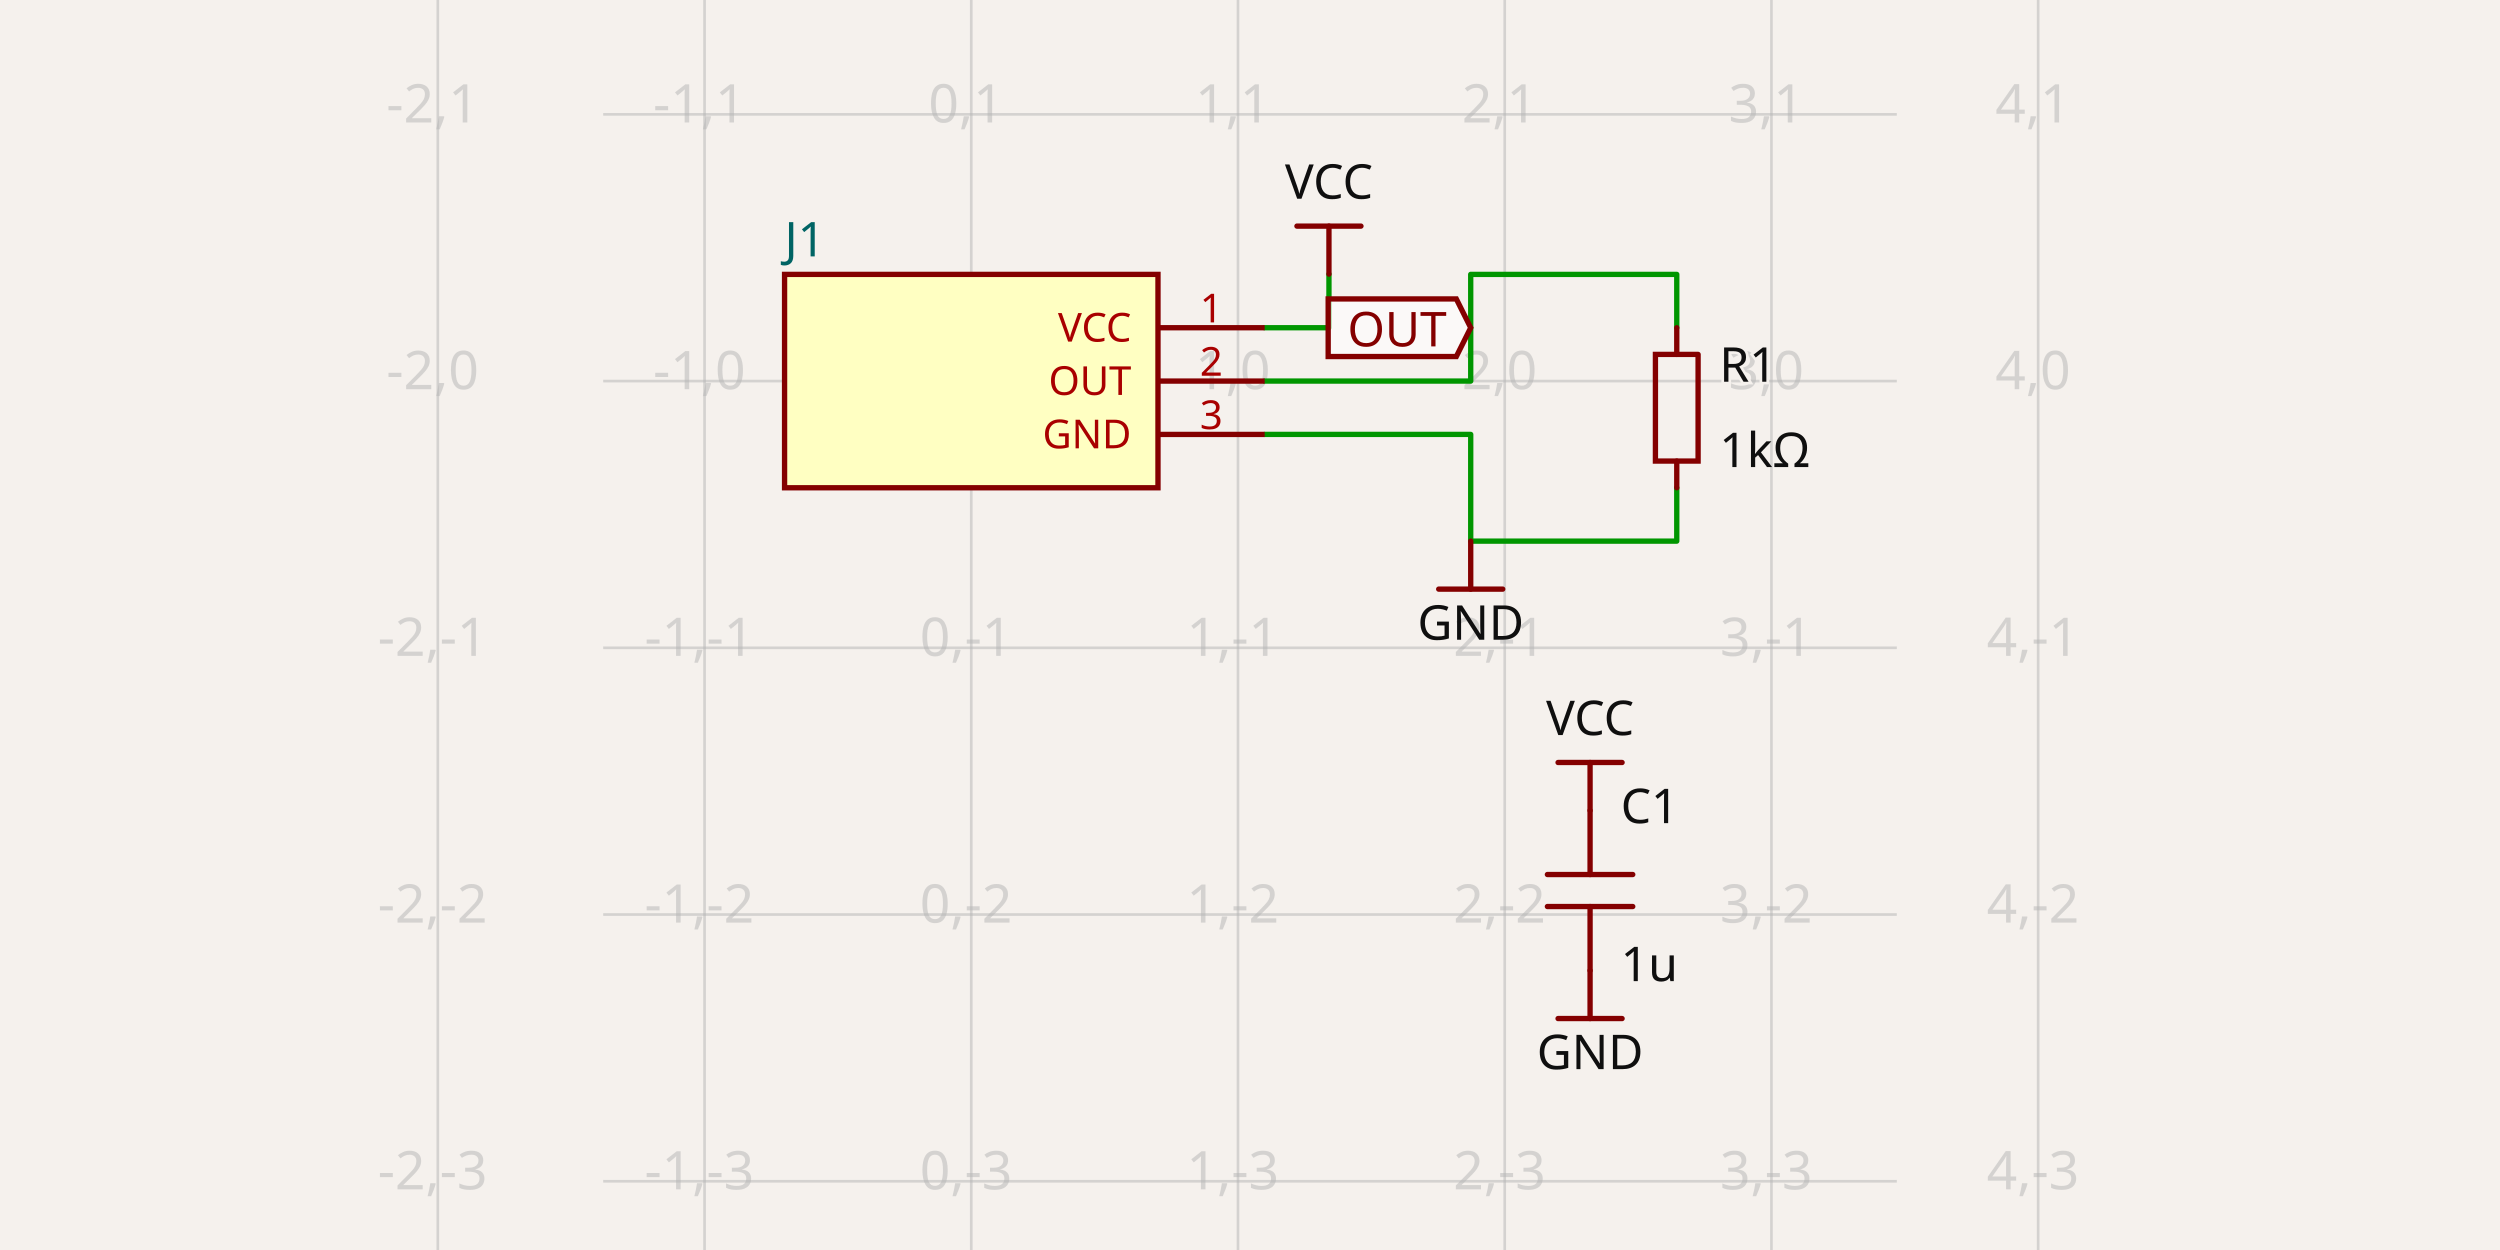
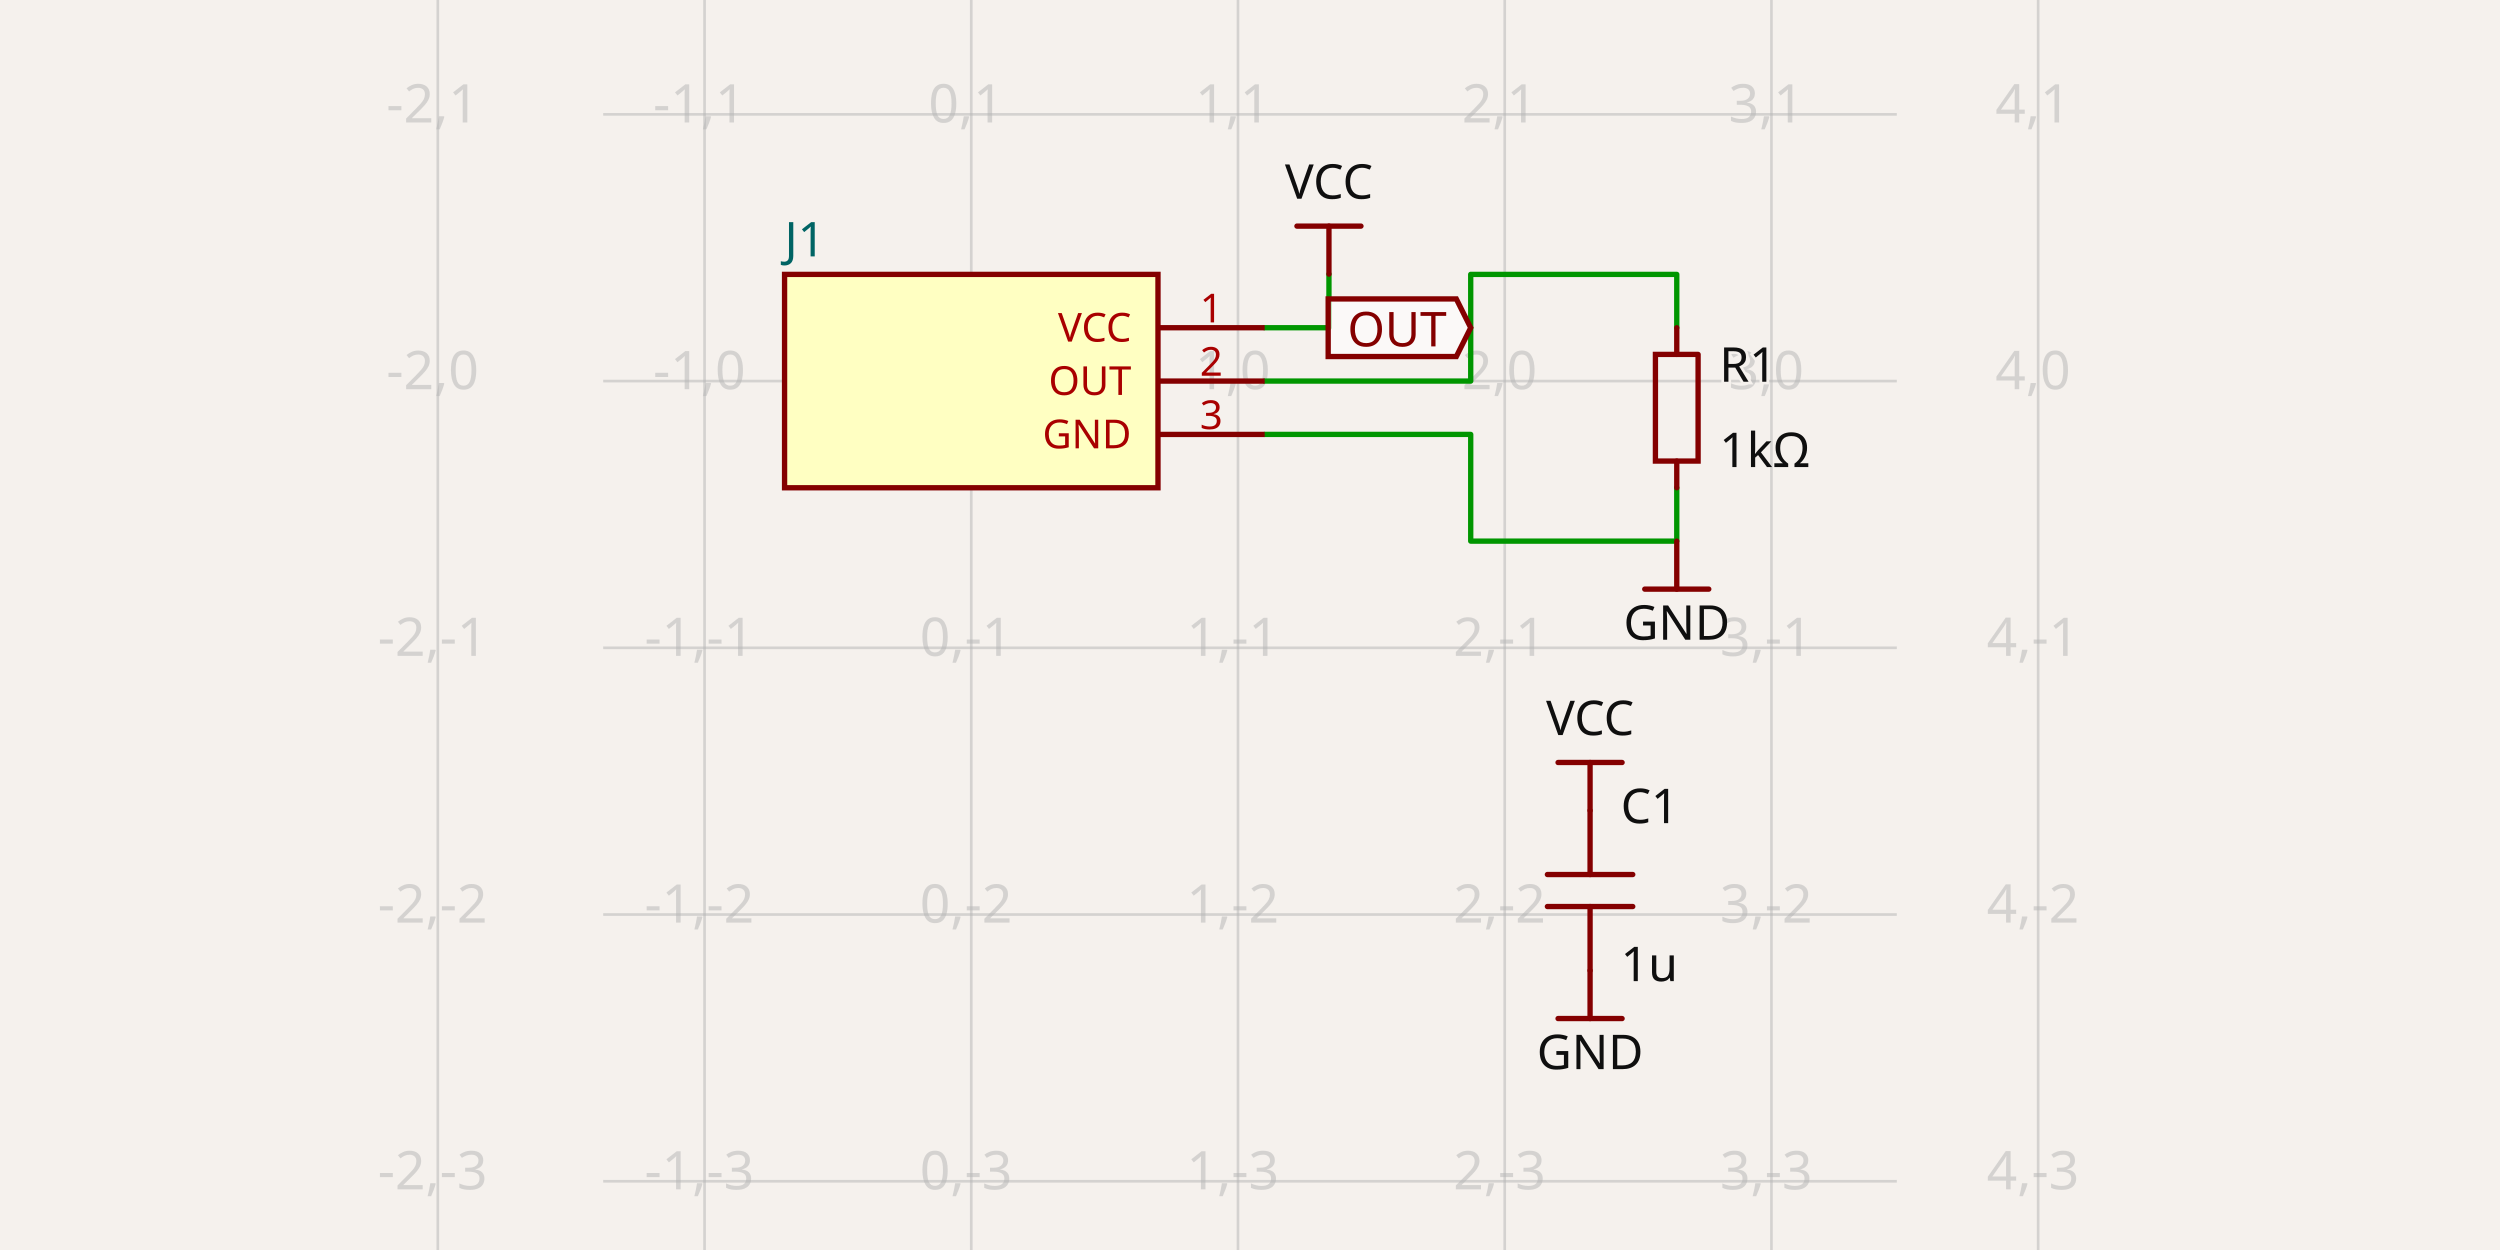
- <svg xmlns="http://www.w3.org/2000/svg" class="tscircuit-schematic" width="1200" height="600" style="background-color: rgb(245, 241, 237)" data-real-to-screen-transform="matrix(128.0282231105,0,0,-128.0282231105,466.2105068495,182.9181899654)" data-software-used-string="@tscircuit/core@0.0.1399">
+ <svg xmlns="http://www.w3.org/2000/svg" class="tscircuit-schematic" width="1200" height="600" style="background-color: rgb(245, 241, 237)" data-real-to-screen-transform="matrix(128.0282231105,0,0,-128.0282231105,466.2105068495,182.9181899654)" data-software-used-string="@tscircuit/core@0.0.1412">
  <style>
              .boundary { fill: rgb(245, 241, 237); }
              .schematic-boundary { fill: none; stroke: #fff; }
              .component { fill: none; stroke: rgb(132, 0, 0); }
              .chip { fill: rgb(255, 255, 194); stroke: rgb(132, 0, 0); }
              .component-pin { fill: none; stroke: rgb(132, 0, 0); }
              /* Basic per-trace hover fallback */
              .trace:hover {
                filter: invert(1);
              }
              .trace:hover .trace-crossing-outline {
                opacity: 0;
              }
              .trace:hover .trace-junction {
                filter: invert(1);
              }
              /* Net-hover highlighting: when a trace or its overlays are hovered,
                 invert color for all traces (base + overlays) sharing the same
                 subcircuit connectivity key. Also hide crossing outline during hover. */
              svg:has(:is(g.trace[data-subcircuit-connectivity-map-key="unnamedsubcircuitsubcircuit_source_group_0_connectivity_net1"], g.trace-overlays[data-subcircuit-connectivity-map-key="unnamedsubcircuitsubcircuit_source_group_0_connectivity_net1"]):hover) :is(g.trace[data-subcircuit-connectivity-map-key="unnamedsubcircuitsubcircuit_source_group_0_connectivity_net1"], g.trace-overlays[data-subcircuit-connectivity-map-key="unnamedsubcircuitsubcircuit_source_group_0_connectivity_net1"]) { filter: invert(1); }
svg:has(:is(g.trace[data-subcircuit-connectivity-map-key="unnamedsubcircuitsubcircuit_source_group_0_connectivity_net1"], g.trace-overlays[data-subcircuit-connectivity-map-key="unnamedsubcircuitsubcircuit_source_group_0_connectivity_net1"]):hover) g.trace-overlays[data-subcircuit-connectivity-map-key="unnamedsubcircuitsubcircuit_source_group_0_connectivity_net1"] .trace-crossing-outline { opacity: 0; }
svg:has(:is(g.trace[data-subcircuit-connectivity-map-key="unnamedsubcircuitsubcircuit_source_group_0_connectivity_net2"], g.trace-overlays[data-subcircuit-connectivity-map-key="unnamedsubcircuitsubcircuit_source_group_0_connectivity_net2"]):hover) :is(g.trace[data-subcircuit-connectivity-map-key="unnamedsubcircuitsubcircuit_source_group_0_connectivity_net2"], g.trace-overlays[data-subcircuit-connectivity-map-key="unnamedsubcircuitsubcircuit_source_group_0_connectivity_net2"]) { filter: invert(1); }
svg:has(:is(g.trace[data-subcircuit-connectivity-map-key="unnamedsubcircuitsubcircuit_source_group_0_connectivity_net2"], g.trace-overlays[data-subcircuit-connectivity-map-key="unnamedsubcircuitsubcircuit_source_group_0_connectivity_net2"]):hover) g.trace-overlays[data-subcircuit-connectivity-map-key="unnamedsubcircuitsubcircuit_source_group_0_connectivity_net2"] .trace-crossing-outline { opacity: 0; }
svg:has(:is(g.trace[data-subcircuit-connectivity-map-key="unnamedsubcircuitsubcircuit_source_group_0_connectivity_net0"], g.trace-overlays[data-subcircuit-connectivity-map-key="unnamedsubcircuitsubcircuit_source_group_0_connectivity_net0"]):hover) :is(g.trace[data-subcircuit-connectivity-map-key="unnamedsubcircuitsubcircuit_source_group_0_connectivity_net0"], g.trace-overlays[data-subcircuit-connectivity-map-key="unnamedsubcircuitsubcircuit_source_group_0_connectivity_net0"]) { filter: invert(1); }
svg:has(:is(g.trace[data-subcircuit-connectivity-map-key="unnamedsubcircuitsubcircuit_source_group_0_connectivity_net0"], g.trace-overlays[data-subcircuit-connectivity-map-key="unnamedsubcircuitsubcircuit_source_group_0_connectivity_net0"]):hover) g.trace-overlays[data-subcircuit-connectivity-map-key="unnamedsubcircuitsubcircuit_source_group_0_connectivity_net0"] .trace-crossing-outline { opacity: 0; }
              .text { font-family: sans-serif; fill: rgb(0, 150, 0); }
              .pin-number { fill: rgb(169, 0, 0); }
              .port-label { fill: rgb(0, 100, 100); }
              .component-name { fill: rgb(0, 100, 100); }
              
            </style>
  <rect class="boundary" x="0" y="0" width="1200" height="600" />
  <g class="grid sch-grid">
    <line x1="210.154" y1="600" x2="210.154" y2="-8.384404281969182e-12" stroke="rgb(181, 181, 181)" stroke-width="1.28" stroke-opacity="0.5" />
    <line x1="338.182" y1="600" x2="338.182" y2="-8.384404281969182e-12" stroke="rgb(181, 181, 181)" stroke-width="1.28" stroke-opacity="0.5" />
    <line x1="466.211" y1="600" x2="466.211" y2="-8.384404281969182e-12" stroke="rgb(181, 181, 181)" stroke-width="1.28" stroke-opacity="0.5" />
    <line x1="594.239" y1="600" x2="594.239" y2="-8.384404281969182e-12" stroke="rgb(181, 181, 181)" stroke-width="1.28" stroke-opacity="0.5" />
    <line x1="722.267" y1="600" x2="722.267" y2="-8.384404281969182e-12" stroke="rgb(181, 181, 181)" stroke-width="1.28" stroke-opacity="0.5" />
    <line x1="850.295" y1="600" x2="850.295" y2="-8.384404281969182e-12" stroke="rgb(181, 181, 181)" stroke-width="1.28" stroke-opacity="0.5" />
    <line x1="978.323" y1="600" x2="978.323" y2="-8.384404281969182e-12" stroke="rgb(181, 181, 181)" stroke-width="1.28" stroke-opacity="0.5" />
    <line x1="289.532" y1="695.031" x2="910.468" y2="695.031" stroke="rgb(181, 181, 181)" stroke-width="1.28" stroke-opacity="0.5" />
    <line x1="289.532" y1="567.003" x2="910.468" y2="567.003" stroke="rgb(181, 181, 181)" stroke-width="1.28" stroke-opacity="0.5" />
    <line x1="289.532" y1="438.975" x2="910.468" y2="438.975" stroke="rgb(181, 181, 181)" stroke-width="1.28" stroke-opacity="0.5" />
    <line x1="289.532" y1="310.946" x2="910.468" y2="310.946" stroke="rgb(181, 181, 181)" stroke-width="1.28" stroke-opacity="0.5" />
    <line x1="289.532" y1="182.918" x2="910.468" y2="182.918" stroke="rgb(181, 181, 181)" stroke-width="1.28" stroke-opacity="0.5" />
    <line x1="289.532" y1="54.89" x2="910.468" y2="54.89" stroke="rgb(181, 181, 181)" stroke-width="1.28" stroke-opacity="0.5" />
    <line x1="289.532" y1="-73.138" x2="910.468" y2="-73.138" stroke="rgb(181, 181, 181)" stroke-width="1.28" stroke-opacity="0.5" />
    <text x="207.654" y="690.031" fill="rgb(181, 181, 181)" font-size="25.606" fill-opacity="0.5" text-anchor="middle" dominant-baseline="middle" font-family="sans-serif">-2,-4</text>
    <text x="207.654" y="562.003" fill="rgb(181, 181, 181)" font-size="25.606" fill-opacity="0.5" text-anchor="middle" dominant-baseline="middle" font-family="sans-serif">-2,-3</text>
    <text x="207.654" y="433.975" fill="rgb(181, 181, 181)" font-size="25.606" fill-opacity="0.5" text-anchor="middle" dominant-baseline="middle" font-family="sans-serif">-2,-2</text>
    <text x="207.654" y="305.946" fill="rgb(181, 181, 181)" font-size="25.606" fill-opacity="0.5" text-anchor="middle" dominant-baseline="middle" font-family="sans-serif">-2,-1</text>
    <text x="207.654" y="177.918" fill="rgb(181, 181, 181)" font-size="25.606" fill-opacity="0.5" text-anchor="middle" dominant-baseline="middle" font-family="sans-serif">-2,0</text>
    <text x="207.654" y="49.89" fill="rgb(181, 181, 181)" font-size="25.606" fill-opacity="0.5" text-anchor="middle" dominant-baseline="middle" font-family="sans-serif">-2,1</text>
    <text x="207.654" y="-78.138" fill="rgb(181, 181, 181)" font-size="25.606" fill-opacity="0.5" text-anchor="middle" dominant-baseline="middle" font-family="sans-serif">-2,2</text>
    <text x="335.682" y="690.031" fill="rgb(181, 181, 181)" font-size="25.606" fill-opacity="0.5" text-anchor="middle" dominant-baseline="middle" font-family="sans-serif">-1,-4</text>
    <text x="335.682" y="562.003" fill="rgb(181, 181, 181)" font-size="25.606" fill-opacity="0.5" text-anchor="middle" dominant-baseline="middle" font-family="sans-serif">-1,-3</text>
    <text x="335.682" y="433.975" fill="rgb(181, 181, 181)" font-size="25.606" fill-opacity="0.5" text-anchor="middle" dominant-baseline="middle" font-family="sans-serif">-1,-2</text>
    <text x="335.682" y="305.946" fill="rgb(181, 181, 181)" font-size="25.606" fill-opacity="0.5" text-anchor="middle" dominant-baseline="middle" font-family="sans-serif">-1,-1</text>
    <text x="335.682" y="177.918" fill="rgb(181, 181, 181)" font-size="25.606" fill-opacity="0.5" text-anchor="middle" dominant-baseline="middle" font-family="sans-serif">-1,0</text>
    <text x="335.682" y="49.89" fill="rgb(181, 181, 181)" font-size="25.606" fill-opacity="0.5" text-anchor="middle" dominant-baseline="middle" font-family="sans-serif">-1,1</text>
    <text x="335.682" y="-78.138" fill="rgb(181, 181, 181)" font-size="25.606" fill-opacity="0.5" text-anchor="middle" dominant-baseline="middle" font-family="sans-serif">-1,2</text>
    <text x="463.711" y="690.031" fill="rgb(181, 181, 181)" font-size="25.606" fill-opacity="0.5" text-anchor="middle" dominant-baseline="middle" font-family="sans-serif">0,-4</text>
    <text x="463.711" y="562.003" fill="rgb(181, 181, 181)" font-size="25.606" fill-opacity="0.5" text-anchor="middle" dominant-baseline="middle" font-family="sans-serif">0,-3</text>
    <text x="463.711" y="433.975" fill="rgb(181, 181, 181)" font-size="25.606" fill-opacity="0.5" text-anchor="middle" dominant-baseline="middle" font-family="sans-serif">0,-2</text>
    <text x="463.711" y="305.946" fill="rgb(181, 181, 181)" font-size="25.606" fill-opacity="0.5" text-anchor="middle" dominant-baseline="middle" font-family="sans-serif">0,-1</text>
    <text x="463.711" y="177.918" fill="rgb(181, 181, 181)" font-size="25.606" fill-opacity="0.5" text-anchor="middle" dominant-baseline="middle" font-family="sans-serif">0,0</text>
    <text x="463.711" y="49.89" fill="rgb(181, 181, 181)" font-size="25.606" fill-opacity="0.5" text-anchor="middle" dominant-baseline="middle" font-family="sans-serif">0,1</text>
    <text x="463.711" y="-78.138" fill="rgb(181, 181, 181)" font-size="25.606" fill-opacity="0.5" text-anchor="middle" dominant-baseline="middle" font-family="sans-serif">0,2</text>
    <text x="591.739" y="690.031" fill="rgb(181, 181, 181)" font-size="25.606" fill-opacity="0.5" text-anchor="middle" dominant-baseline="middle" font-family="sans-serif">1,-4</text>
    <text x="591.739" y="562.003" fill="rgb(181, 181, 181)" font-size="25.606" fill-opacity="0.5" text-anchor="middle" dominant-baseline="middle" font-family="sans-serif">1,-3</text>
    <text x="591.739" y="433.975" fill="rgb(181, 181, 181)" font-size="25.606" fill-opacity="0.5" text-anchor="middle" dominant-baseline="middle" font-family="sans-serif">1,-2</text>
    <text x="591.739" y="305.946" fill="rgb(181, 181, 181)" font-size="25.606" fill-opacity="0.5" text-anchor="middle" dominant-baseline="middle" font-family="sans-serif">1,-1</text>
    <text x="591.739" y="177.918" fill="rgb(181, 181, 181)" font-size="25.606" fill-opacity="0.5" text-anchor="middle" dominant-baseline="middle" font-family="sans-serif">1,0</text>
    <text x="591.739" y="49.89" fill="rgb(181, 181, 181)" font-size="25.606" fill-opacity="0.5" text-anchor="middle" dominant-baseline="middle" font-family="sans-serif">1,1</text>
    <text x="591.739" y="-78.138" fill="rgb(181, 181, 181)" font-size="25.606" fill-opacity="0.5" text-anchor="middle" dominant-baseline="middle" font-family="sans-serif">1,2</text>
    <text x="719.767" y="690.031" fill="rgb(181, 181, 181)" font-size="25.606" fill-opacity="0.5" text-anchor="middle" dominant-baseline="middle" font-family="sans-serif">2,-4</text>
    <text x="719.767" y="562.003" fill="rgb(181, 181, 181)" font-size="25.606" fill-opacity="0.5" text-anchor="middle" dominant-baseline="middle" font-family="sans-serif">2,-3</text>
    <text x="719.767" y="433.975" fill="rgb(181, 181, 181)" font-size="25.606" fill-opacity="0.5" text-anchor="middle" dominant-baseline="middle" font-family="sans-serif">2,-2</text>
    <text x="719.767" y="305.946" fill="rgb(181, 181, 181)" font-size="25.606" fill-opacity="0.5" text-anchor="middle" dominant-baseline="middle" font-family="sans-serif">2,-1</text>
    <text x="719.767" y="177.918" fill="rgb(181, 181, 181)" font-size="25.606" fill-opacity="0.5" text-anchor="middle" dominant-baseline="middle" font-family="sans-serif">2,0</text>
    <text x="719.767" y="49.89" fill="rgb(181, 181, 181)" font-size="25.606" fill-opacity="0.5" text-anchor="middle" dominant-baseline="middle" font-family="sans-serif">2,1</text>
    <text x="719.767" y="-78.138" fill="rgb(181, 181, 181)" font-size="25.606" fill-opacity="0.5" text-anchor="middle" dominant-baseline="middle" font-family="sans-serif">2,2</text>
    <text x="847.795" y="690.031" fill="rgb(181, 181, 181)" font-size="25.606" fill-opacity="0.5" text-anchor="middle" dominant-baseline="middle" font-family="sans-serif">3,-4</text>
    <text x="847.795" y="562.003" fill="rgb(181, 181, 181)" font-size="25.606" fill-opacity="0.5" text-anchor="middle" dominant-baseline="middle" font-family="sans-serif">3,-3</text>
    <text x="847.795" y="433.975" fill="rgb(181, 181, 181)" font-size="25.606" fill-opacity="0.5" text-anchor="middle" dominant-baseline="middle" font-family="sans-serif">3,-2</text>
    <text x="847.795" y="305.946" fill="rgb(181, 181, 181)" font-size="25.606" fill-opacity="0.5" text-anchor="middle" dominant-baseline="middle" font-family="sans-serif">3,-1</text>
    <text x="847.795" y="177.918" fill="rgb(181, 181, 181)" font-size="25.606" fill-opacity="0.5" text-anchor="middle" dominant-baseline="middle" font-family="sans-serif">3,0</text>
    <text x="847.795" y="49.89" fill="rgb(181, 181, 181)" font-size="25.606" fill-opacity="0.5" text-anchor="middle" dominant-baseline="middle" font-family="sans-serif">3,1</text>
    <text x="847.795" y="-78.138" fill="rgb(181, 181, 181)" font-size="25.606" fill-opacity="0.5" text-anchor="middle" dominant-baseline="middle" font-family="sans-serif">3,2</text>
    <text x="975.823" y="690.031" fill="rgb(181, 181, 181)" font-size="25.606" fill-opacity="0.5" text-anchor="middle" dominant-baseline="middle" font-family="sans-serif">4,-4</text>
    <text x="975.823" y="562.003" fill="rgb(181, 181, 181)" font-size="25.606" fill-opacity="0.5" text-anchor="middle" dominant-baseline="middle" font-family="sans-serif">4,-3</text>
    <text x="975.823" y="433.975" fill="rgb(181, 181, 181)" font-size="25.606" fill-opacity="0.5" text-anchor="middle" dominant-baseline="middle" font-family="sans-serif">4,-2</text>
    <text x="975.823" y="305.946" fill="rgb(181, 181, 181)" font-size="25.606" fill-opacity="0.5" text-anchor="middle" dominant-baseline="middle" font-family="sans-serif">4,-1</text>
    <text x="975.823" y="177.918" fill="rgb(181, 181, 181)" font-size="25.606" fill-opacity="0.5" text-anchor="middle" dominant-baseline="middle" font-family="sans-serif">4,0</text>
    <text x="975.823" y="49.89" fill="rgb(181, 181, 181)" font-size="25.606" fill-opacity="0.5" text-anchor="middle" dominant-baseline="middle" font-family="sans-serif">4,1</text>
    <text x="975.823" y="-78.138" fill="rgb(181, 181, 181)" font-size="25.606" fill-opacity="0.5" text-anchor="middle" dominant-baseline="middle" font-family="sans-serif">4,2</text>
  </g>
  <g class="trace sch-trace" data-layer="base" data-circuit-json-type="schematic_trace" data-schematic-trace-id="schematic_trace_0" data-subcircuit-connectivity-map-key="unnamedsubcircuitsubcircuit_source_group_0_connectivity_net1">
    <path d="M 607.042 182.918 L 705.943 182.918 L 705.943 131.707 L 804.845 131.707 L 804.845 157.313" class="trace-invisible-hover-outline sch-trace-hitbox" stroke="rgb(0, 150, 0)" fill="none" stroke-width="20.485px" stroke-linecap="round" opacity="0" stroke-linejoin="round" />
    <path class="sch-trace-path" d="M 607.042 182.918 L 705.943 182.918 L 705.943 131.707 L 804.845 131.707 L 804.845 157.313" stroke="rgb(0, 150, 0)" fill="none" stroke-width="2.561px" stroke-linecap="round" stroke-linejoin="round" />
  </g>
  <g class="trace sch-trace" data-layer="base" data-circuit-json-type="schematic_trace" data-schematic-trace-id="schematic_trace_1" data-subcircuit-connectivity-map-key="unnamedsubcircuitsubcircuit_source_group_0_connectivity_net2">
    <path d="M 607.042 208.524 L 705.943 208.524 L 705.943 259.735 L 804.845 259.735 L 804.845 234.129" class="trace-invisible-hover-outline sch-trace-hitbox" stroke="rgb(0, 150, 0)" fill="none" stroke-width="20.485px" stroke-linecap="round" opacity="0" stroke-linejoin="round" />
    <path class="sch-trace-path" d="M 607.042 208.524 L 705.943 208.524 L 705.943 259.735 L 804.845 259.735 L 804.845 234.129" stroke="rgb(0, 150, 0)" fill="none" stroke-width="2.561px" stroke-linecap="round" stroke-linejoin="round" />
  </g>
  <g class="trace sch-trace" data-layer="base" data-circuit-json-type="schematic_trace" data-schematic-trace-id="schematic_trace_2" data-subcircuit-connectivity-map-key="unnamedsubcircuitsubcircuit_source_group_0_connectivity_net0">
    <path d="M 607.042 157.313 L 637.896 157.313 L 637.896 131.579" class="trace-invisible-hover-outline sch-trace-hitbox" stroke="rgb(0, 150, 0)" fill="none" stroke-width="20.485px" stroke-linecap="round" opacity="0" stroke-linejoin="round" />
    <path class="sch-trace-path" d="M 607.042 157.313 L 637.896 157.313 L 637.896 131.579" stroke="rgb(0, 150, 0)" fill="none" stroke-width="2.561px" stroke-linecap="round" stroke-linejoin="round" />
  </g>
  <g class="trace-overlays sch-trace-overlays" data-layer="overlay" data-circuit-json-type="schematic_trace" data-schematic-trace-id="schematic_trace_0" data-subcircuit-connectivity-map-key="unnamedsubcircuitsubcircuit_source_group_0_connectivity_net1" />
  <g class="trace-overlays sch-trace-overlays" data-layer="overlay" data-circuit-json-type="schematic_trace" data-schematic-trace-id="schematic_trace_1" data-subcircuit-connectivity-map-key="unnamedsubcircuitsubcircuit_source_group_0_connectivity_net2" />
  <g class="trace-overlays sch-trace-overlays" data-layer="overlay" data-circuit-json-type="schematic_trace" data-schematic-trace-id="schematic_trace_2" data-subcircuit-connectivity-map-key="unnamedsubcircuitsubcircuit_source_group_0_connectivity_net0" />
  <g class="sch-component" data-circuit-json-type="schematic_component" data-schematic-component-id="schematic_component_0">
    <rect class="component chip sch-component-body" x="376.591" y="131.707" width="179.24" height="102.423" stroke-width="2.561px" fill="rgb(255, 255, 194)" stroke="rgb(132, 0, 0)" />
    <rect class="component-overlay sch-component-overlay" x="376.591" y="131.707" width="179.24" height="102.423" fill="transparent" />
    <text class="sch-text" x="376.591" y="250.773" fill="#006464" text-anchor="start" dominant-baseline="middle" font-family="sans-serif" font-size="23.045px" transform="rotate(0, 376.5908, 250.7731)" />
    <text class="sch-text" x="376.591" y="115.063" fill="#006464" text-anchor="start" dominant-baseline="middle" font-family="sans-serif" font-size="23.045px" transform="rotate(0, 376.5908, 115.0632)">J1</text>
    <line class="component-pin sch-component-pin sch-port-line" x1="555.83" y1="157.313" x2="607.042" y2="157.313" stroke-width="2.561px" />
    <g class="sch-port" data-schematic-port-id="source_port_0">
      <rect x="604.481" y="154.752" width="5.121" height="5.121" opacity="0" />
    </g>
    <text class="pin-number sch-pin-number" x="581.436" y="154.752" style="font-family: sans-serif;" fill="rgb(169, 0, 0)" text-anchor="middle" dominant-baseline="auto" font-size="19.204px" transform="">1</text>
    <text class="pin-number sch-pin-label" x="543.027" y="157.313" style="font-family: sans-serif;" fill="rgb(169, 0, 0)" text-anchor="end" dominant-baseline="middle" font-size="19.204px" transform="">VCC</text>
    <line class="component-pin sch-component-pin sch-port-line" x1="555.83" y1="182.918" x2="607.042" y2="182.918" stroke-width="2.561px" />
    <g class="sch-port" data-schematic-port-id="source_port_1">
      <rect x="604.481" y="180.358" width="5.121" height="5.121" opacity="0" />
    </g>
    <text class="pin-number sch-pin-number" x="581.436" y="180.358" style="font-family: sans-serif;" fill="rgb(169, 0, 0)" text-anchor="middle" dominant-baseline="auto" font-size="19.204px" transform="">2</text>
    <text class="pin-number sch-pin-label" x="543.027" y="182.918" style="font-family: sans-serif;" fill="rgb(169, 0, 0)" text-anchor="end" dominant-baseline="middle" font-size="19.204px" transform="">OUT</text>
    <line class="component-pin sch-component-pin sch-port-line" x1="555.83" y1="208.524" x2="607.042" y2="208.524" stroke-width="2.561px" />
    <g class="sch-port" data-schematic-port-id="source_port_2">
      <rect x="604.481" y="205.963" width="5.121" height="5.121" opacity="0" />
    </g>
    <text class="pin-number sch-pin-number" x="581.436" y="205.963" style="font-family: sans-serif;" fill="rgb(169, 0, 0)" text-anchor="middle" dominant-baseline="auto" font-size="19.204px" transform="">3</text>
    <text class="pin-number sch-pin-label" x="543.027" y="208.524" style="font-family: sans-serif;" fill="rgb(169, 0, 0)" text-anchor="end" dominant-baseline="middle" font-size="19.204px" transform="">GND</text>
  </g>
  <g class="sch-component" data-circuit-json-type="schematic_component" data-schematic-component-id="schematic_component_1">
    <rect class="component-overlay sch-component-overlay" x="794.605" y="157.313" width="20.479" height="76.817" fill="transparent" />
    <path class="sch-component-symbol-path" d="M 804.845 157.313 L 804.845 170.118" stroke="rgb(132, 0, 0)" fill="none" stroke-width="2.561px" stroke-linecap="round" />
    <path class="sch-component-symbol-path" d="M 804.845 221.324 L 804.845 234.129" stroke="rgb(132, 0, 0)" fill="none" stroke-width="2.561px" stroke-linecap="round" />
    <path class="sch-component-symbol-path" d="M 815.085 170.118 L 815.085 221.324 L 794.605 221.324 L 794.605 170.118 L 815.085 170.118" stroke="rgb(132, 0, 0)" fill="none" stroke-width="2.561px" stroke-linecap="round" />
    <text class="sch-component-name sch-component-text" x="825.33" y="175.236" stroke="rgb(245, 241, 237)" stroke-width="2.561px" paint-order="stroke" fill="rgb(15, 15, 15)" font-family="sans-serif" text-anchor="start" dominant-baseline="middle" font-size="23.045px">R1</text>
    <text class="sch-component-text" x="825.33" y="216.206" fill="rgb(15, 15, 15)" font-family="sans-serif" text-anchor="start" dominant-baseline="middle" font-size="23.045px">1kΩ</text>
  </g>
  <g class="sch-component" data-circuit-json-type="schematic_component" data-schematic-component-id="schematic_component_2">
    <rect class="component-overlay sch-component-overlay" x="742.749" y="389.044" width="40.974" height="76.817" fill="transparent" />
    <path class="sch-component-symbol-path" d="M 763.236 465.861 L 763.236 435.134" stroke="rgb(132, 0, 0)" fill="none" stroke-width="2.561px" stroke-linecap="round" />
    <path class="sch-component-symbol-path" d="M 763.236 419.77 L 763.236 389.044" stroke="rgb(132, 0, 0)" fill="none" stroke-width="2.561px" stroke-linecap="round" />
    <path class="sch-component-symbol-path" d="M 783.723 435.134 L 742.749 435.134" stroke="rgb(132, 0, 0)" fill="none" stroke-width="2.561px" stroke-linecap="round" />
    <path class="sch-component-symbol-path" d="M 783.723 419.77 L 742.749 419.77" stroke="rgb(132, 0, 0)" fill="none" stroke-width="2.561px" stroke-linecap="round" />
    <text class="sch-component-name sch-component-text" x="777.959" y="401.846" stroke="rgb(245, 241, 237)" stroke-width="2.561px" paint-order="stroke" fill="rgb(15, 15, 15)" font-family="sans-serif" text-anchor="start" dominant-baseline="ideographic" font-size="23.045px">C1</text>
    <text class="sch-component-text" x="777.959" y="453.058" fill="rgb(15, 15, 15)" font-family="sans-serif" text-anchor="start" dominant-baseline="hanging" font-size="23.045px">1u</text>
  </g>
  <g class="schematic-port-hover sch-port-hover" data-schematic-port-id="source_port_0">
    <circle cx="607.042" cy="157.313" r="5.121" fill="red" opacity="0" />
  </g>
  <g class="schematic-port-hover sch-port-hover" data-schematic-port-id="source_port_1">
    <circle cx="607.042" cy="182.918" r="5.121" fill="red" opacity="0" />
  </g>
  <g class="schematic-port-hover sch-port-hover" data-schematic-port-id="source_port_2">
    <circle cx="607.042" cy="208.524" r="5.121" fill="red" opacity="0" />
  </g>
  <g class="schematic-port-hover sch-port-hover" data-schematic-port-id="source_port_3">
    <circle cx="804.845" cy="157.313" r="5.121" fill="red" opacity="0" />
  </g>
  <g class="schematic-port-hover sch-port-hover" data-schematic-port-id="source_port_4">
    <circle cx="804.845" cy="234.129" r="5.121" fill="red" opacity="0" />
  </g>
  <g class="schematic-port-hover sch-port-hover" data-schematic-port-id="source_port_5">
    <circle cx="763.236" cy="389.044" r="5.121" fill="red" opacity="0" />
  </g>
  <g class="schematic-port-hover sch-port-hover" data-schematic-port-id="source_port_6">
    <circle cx="763.236" cy="465.861" r="5.121" fill="red" opacity="0" />
  </g>
  <rect class="component-overlay sch-component-overlay sch-net-label-overlay" x="622.533" y="108.534" width="30.727" height="23.045" fill="transparent" />
  <path class="sch-net-label-symbol-path" d="M 653.26 108.534 L 622.533 108.534" stroke="rgb(132, 0, 0)" fill="none" stroke-width="2.561px" stroke-linecap="round" />
  <path class="sch-net-label-symbol-path" d="M 637.896 108.534 L 637.896 131.579" stroke="rgb(132, 0, 0)" fill="none" stroke-width="2.561px" stroke-linecap="round" />
  <text class="sch-net-label-symbol-text" x="637.896" y="102.132" fill="rgb(15, 15, 15)" font-family="sans-serif" text-anchor="middle" dominant-baseline="ideographic" font-size="23.045px">VCC</text>
  <rect class="component-overlay sch-component-overlay sch-net-label-overlay" x="747.873" y="365.999" width="30.727" height="23.045" fill="transparent" />
  <path class="sch-net-label-symbol-path" d="M 778.599 365.999 L 747.873 365.999" stroke="rgb(132, 0, 0)" fill="none" stroke-width="2.561px" stroke-linecap="round" />
  <path class="sch-net-label-symbol-path" d="M 763.236 365.999 L 763.236 389.044" stroke="rgb(132, 0, 0)" fill="none" stroke-width="2.561px" stroke-linecap="round" />
  <text class="sch-net-label-symbol-text" x="763.236" y="359.597" fill="rgb(15, 15, 15)" font-family="sans-serif" text-anchor="middle" dominant-baseline="ideographic" font-size="23.045px">VCC</text>
  <path class="net-label sch-net-label" d="     M 705.943,157.313     L 699.03,171.14     L 637.525,171.14     L 637.525,143.485     L 699.03,143.485     Z   " fill="rgba(255, 255, 255, 0.6)" stroke="rgb(132, 0, 0)" stroke-width="2.561px" />
  <text class="net-label-text sch-net-label-text" x="694.421" y="157.313" fill="rgb(132, 0, 0)" text-anchor="end" dominant-baseline="central" font-family="sans-serif" font-variant-numeric="tabular-nums" font-size="23.045px" transform="">OUT</text>
-   <rect class="component-overlay sch-component-overlay sch-net-label-overlay" x="690.58" y="259.735" width="30.727" height="23.045" fill="transparent" />
-   <path class="sch-net-label-symbol-path" d="M 690.58 282.78 L 721.307 282.78" stroke="rgb(132, 0, 0)" fill="none" stroke-width="2.561px" stroke-linecap="round" />
-   <path class="sch-net-label-symbol-path" d="M 705.943 282.78 L 705.943 259.735" stroke="rgb(132, 0, 0)" fill="none" stroke-width="2.561px" stroke-linecap="round" />
-   <text class="sch-net-label-symbol-text" x="705.943" y="289.182" fill="rgb(15, 15, 15)" font-family="sans-serif" text-anchor="middle" dominant-baseline="hanging" font-size="23.045px">GND</text>
+   <rect class="component-overlay sch-component-overlay sch-net-label-overlay" x="789.482" y="259.735" width="30.727" height="23.045" fill="transparent" />
+   <path class="sch-net-label-symbol-path" d="M 789.482 282.78 L 820.209 282.78" stroke="rgb(132, 0, 0)" fill="none" stroke-width="2.561px" stroke-linecap="round" />
+   <path class="sch-net-label-symbol-path" d="M 804.845 282.78 L 804.845 259.735" stroke="rgb(132, 0, 0)" fill="none" stroke-width="2.561px" stroke-linecap="round" />
+   <text class="sch-net-label-symbol-text" x="804.845" y="289.182" fill="rgb(15, 15, 15)" font-family="sans-serif" text-anchor="middle" dominant-baseline="hanging" font-size="23.045px">GND</text>
  <rect class="component-overlay sch-component-overlay sch-net-label-overlay" x="747.873" y="465.861" width="30.727" height="23.045" fill="transparent" />
  <path class="sch-net-label-symbol-path" d="M 747.873 488.906 L 778.599 488.906" stroke="rgb(132, 0, 0)" fill="none" stroke-width="2.561px" stroke-linecap="round" />
  <path class="sch-net-label-symbol-path" d="M 763.236 488.906 L 763.236 465.861" stroke="rgb(132, 0, 0)" fill="none" stroke-width="2.561px" stroke-linecap="round" />
  <text class="sch-net-label-symbol-text" x="763.236" y="495.307" fill="rgb(15, 15, 15)" font-family="sans-serif" text-anchor="middle" dominant-baseline="hanging" font-size="23.045px">GND</text>
</svg>
